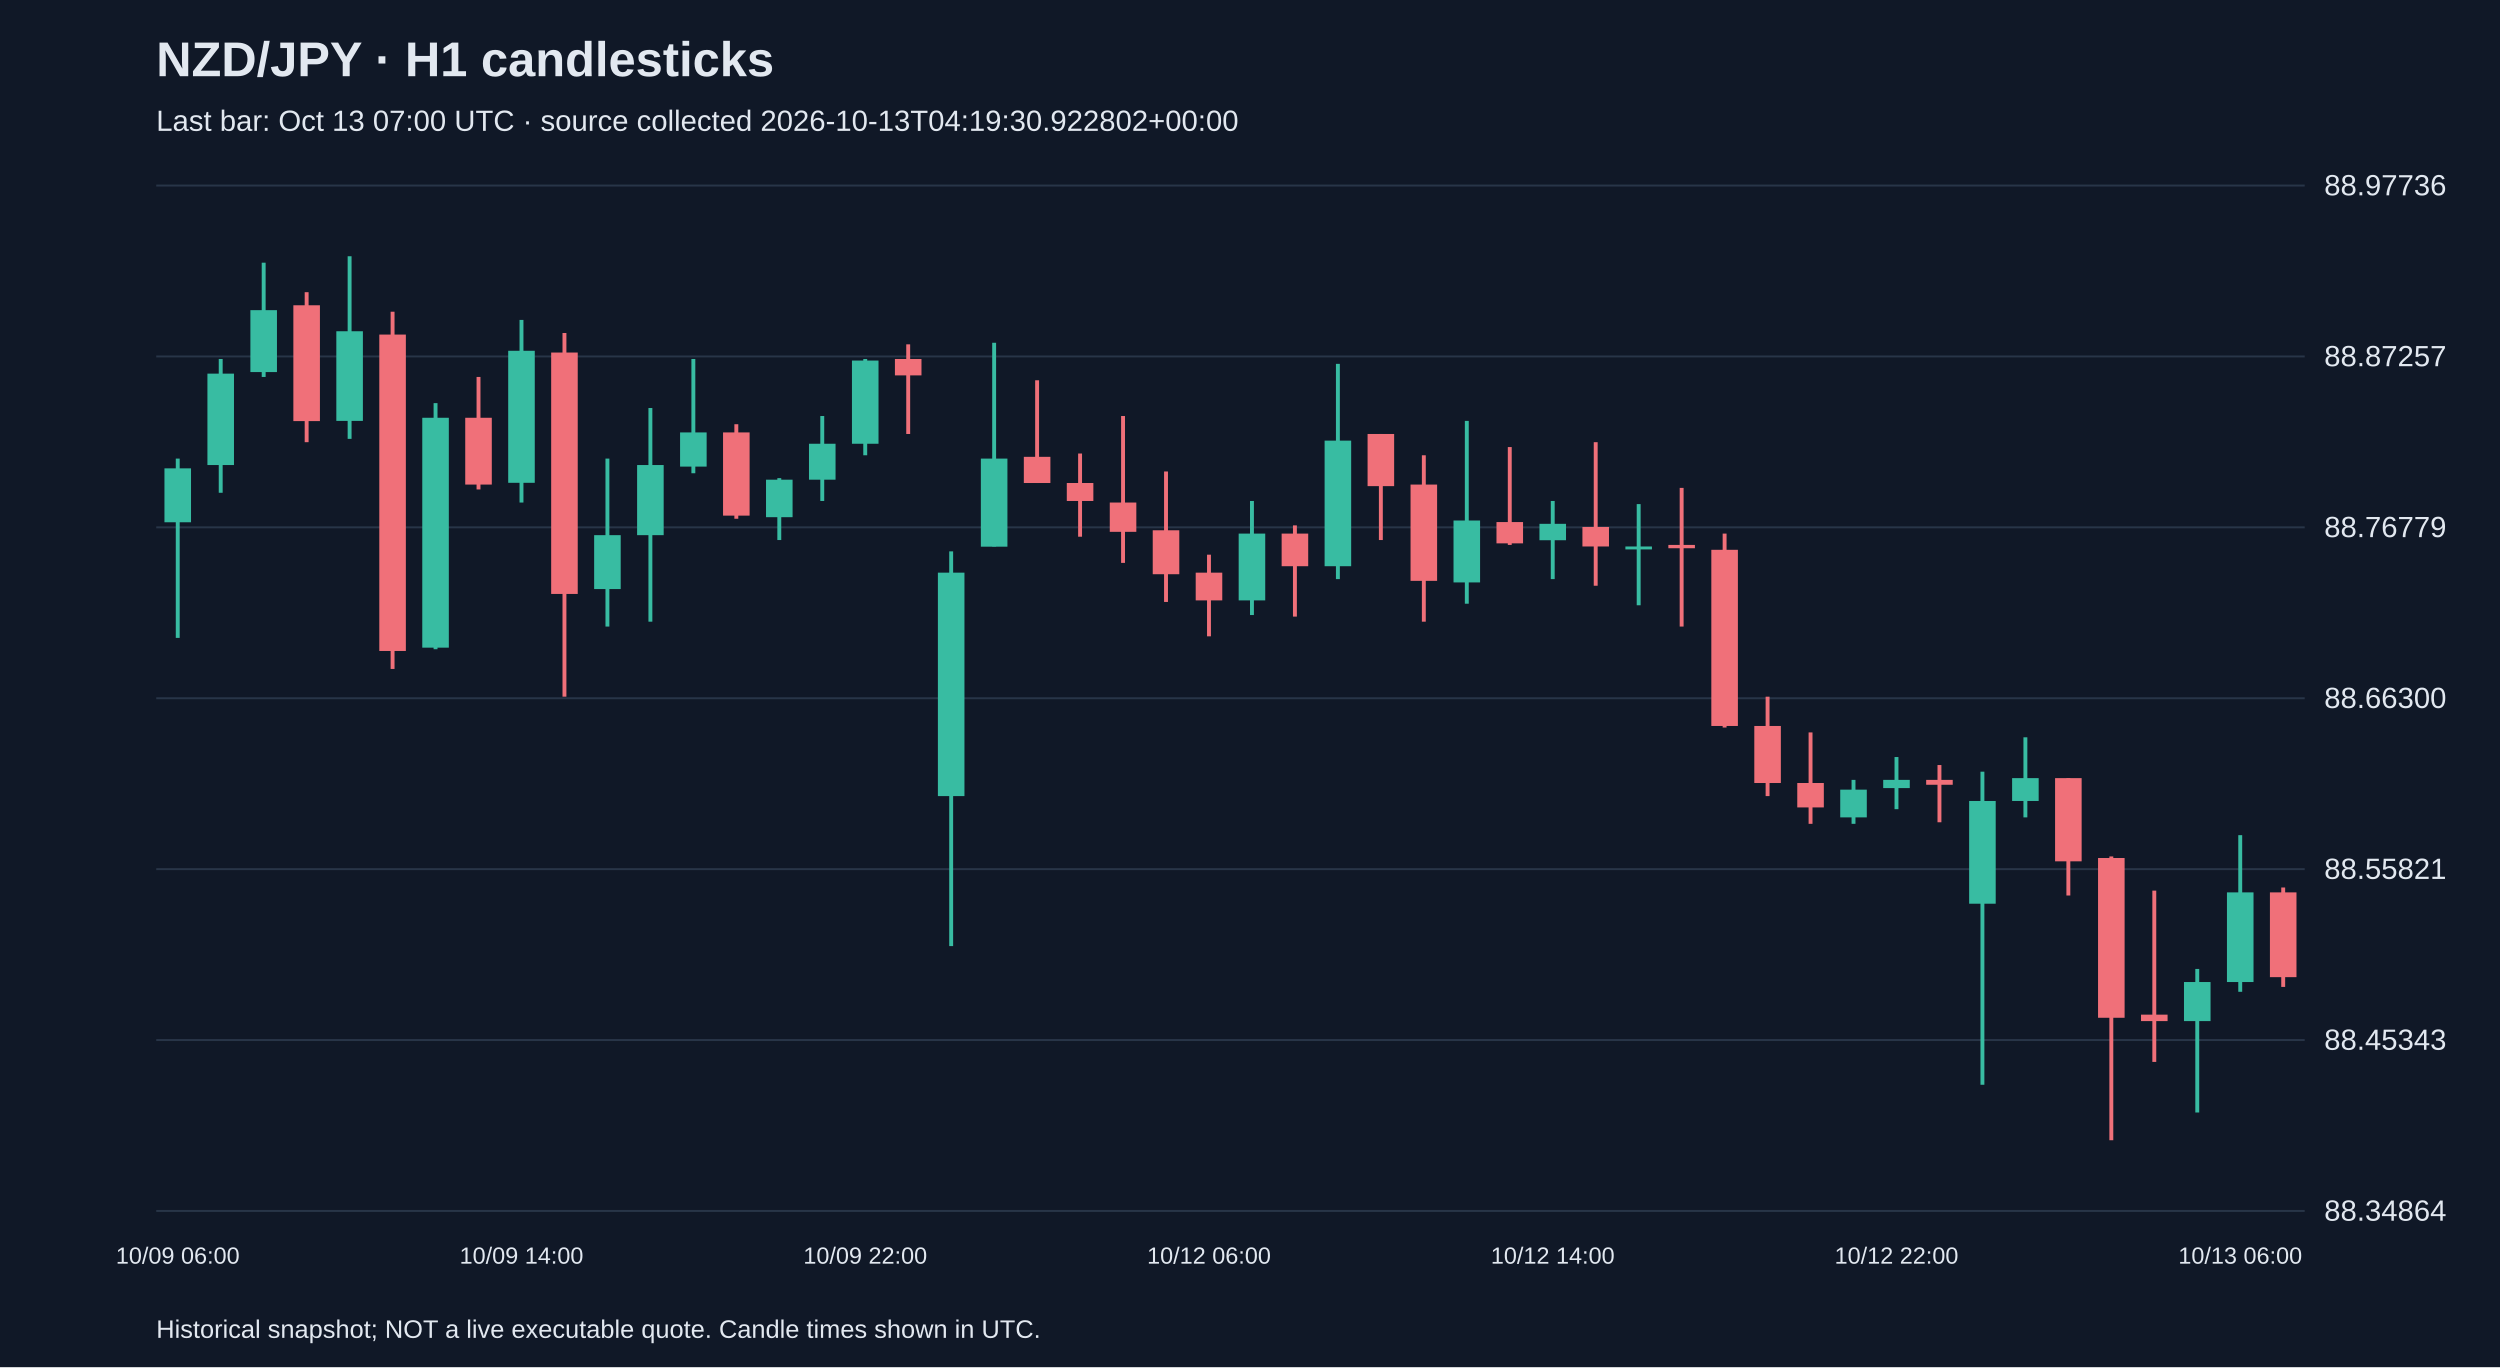
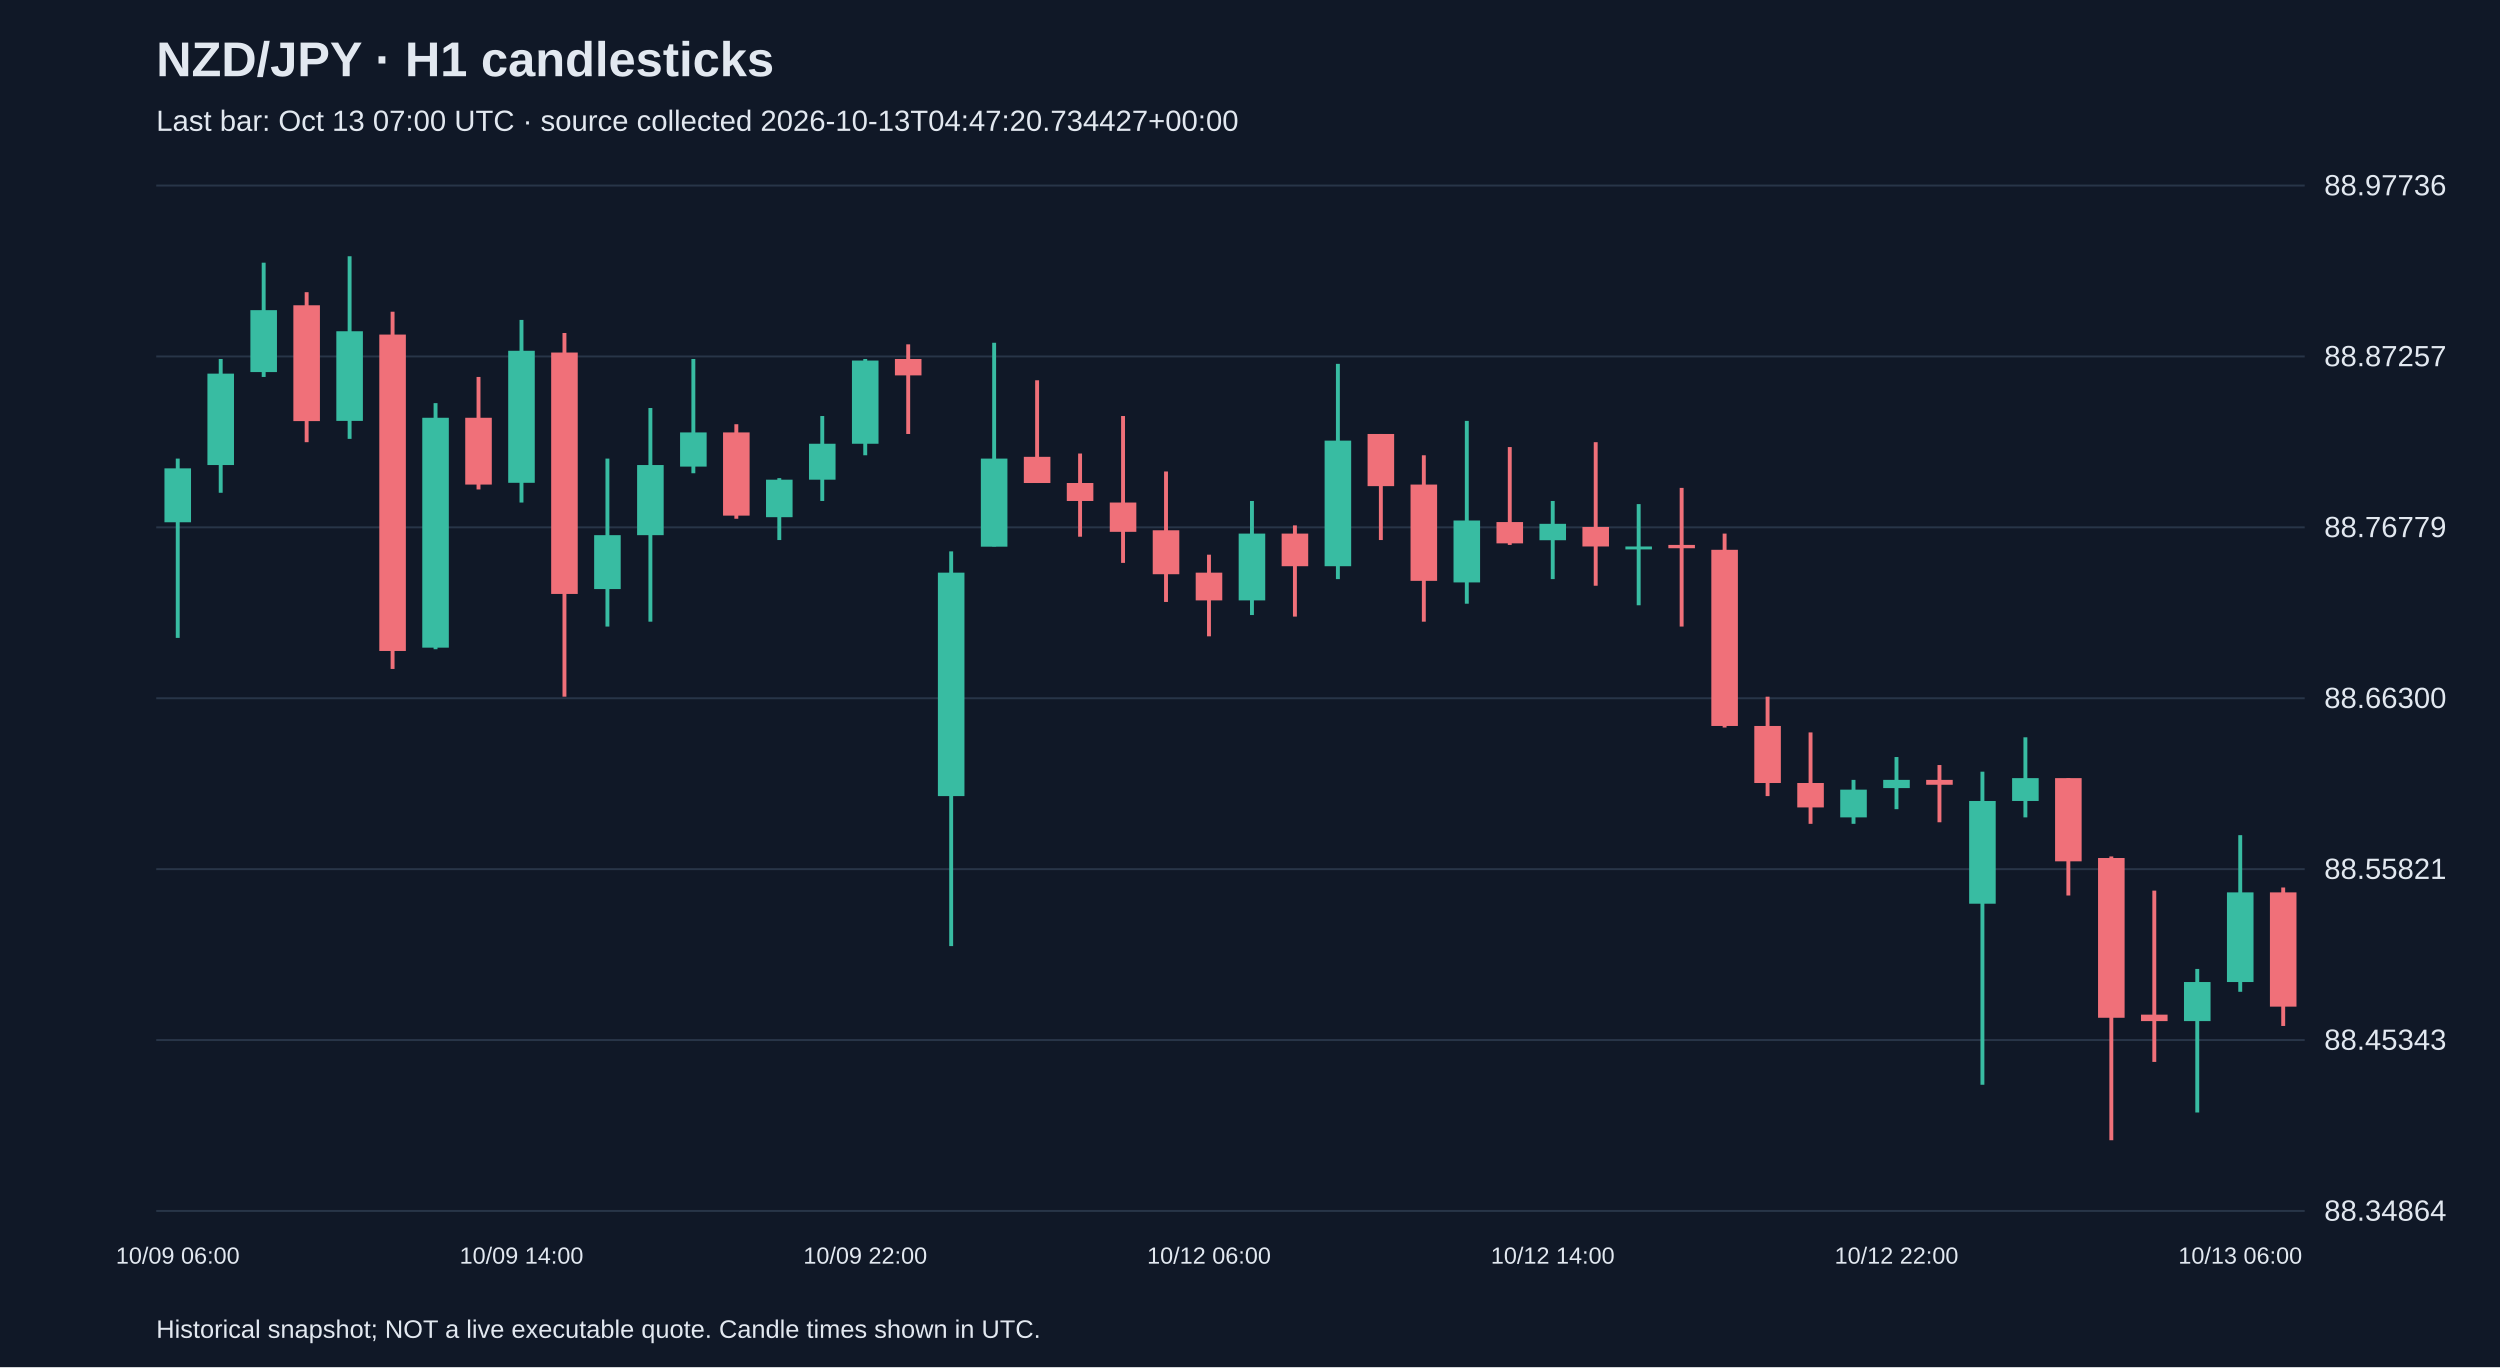
<svg xmlns="http://www.w3.org/2000/svg" viewBox="0 0 1280 700">
  <rect width="100%" height="100%" fill="#101827" />
  <style>text{font-family:Arial,sans-serif;fill:#e2e8f0}</style>
  <text x="80" y="39" font-size="25" font-weight="bold">NZD/JPY · H1 candlesticks</text>
-   <text x="80" y="67" font-size="15" fill="#a6b1c5">Last bar: Oct 13 07:00 UTC · source collected 2026-10-13T04:19:30.922802+00:00</text>
+   <text x="80" y="67" font-size="15" fill="#a6b1c5">Last bar: Oct 13 07:00 UTC · source collected 2026-10-13T04:47:20.734427+00:00</text>
  <line x1="80" y1="620.0" x2="1180" y2="620.0" stroke="#283548" />
  <text x="1190" y="625.0" font-size="15">88.34864</text>
  <line x1="80" y1="532.5" x2="1180" y2="532.5" stroke="#283548" />
  <text x="1190" y="537.5" font-size="15">88.45343</text>
  <line x1="80" y1="445.0" x2="1180" y2="445.0" stroke="#283548" />
  <text x="1190" y="450.0" font-size="15">88.55821</text>
  <line x1="80" y1="357.5" x2="1180" y2="357.5" stroke="#283548" />
  <text x="1190" y="362.5" font-size="15">88.66300</text>
  <line x1="80" y1="270.0" x2="1180" y2="270.0" stroke="#283548" />
  <text x="1190" y="275.0" font-size="15">88.76779</text>
  <line x1="80" y1="182.5" x2="1180" y2="182.5" stroke="#283548" />
  <text x="1190" y="187.5" font-size="15">88.87257</text>
  <line x1="80" y1="95.0" x2="1180" y2="95.0" stroke="#283548" />
  <text x="1190" y="100.0" font-size="15">88.97736</text>
  <line x1="91.0" y1="234.8" x2="91.0" y2="326.6" stroke="#38bca2" stroke-width="2" />
  <rect x="84.2" y="239.8" width="13.6" height="27.6" fill="#38bca2" />
  <text x="91.0" y="647" text-anchor="middle" font-size="12">10/09 06:00</text>
  <line x1="113.0" y1="183.8" x2="113.0" y2="252.3" stroke="#38bca2" stroke-width="2" />
  <rect x="106.2" y="191.3" width="13.6" height="46.8" fill="#38bca2" />
  <line x1="135.0" y1="134.5" x2="135.0" y2="193.0" stroke="#38bca2" stroke-width="2" />
  <rect x="128.2" y="158.8" width="13.6" height="31.7" fill="#38bca2" />
  <line x1="157.0" y1="149.6" x2="157.0" y2="226.4" stroke="#f07079" stroke-width="2" />
  <rect x="150.2" y="156.3" width="13.6" height="59.3" fill="#f07079" />
  <line x1="179.0" y1="131.2" x2="179.0" y2="224.7" stroke="#38bca2" stroke-width="2" />
  <rect x="172.2" y="169.6" width="13.6" height="45.9" fill="#38bca2" />
  <line x1="201.0" y1="159.6" x2="201.0" y2="342.5" stroke="#f07079" stroke-width="2" />
  <rect x="194.2" y="171.3" width="13.6" height="162.0" fill="#f07079" />
  <line x1="223.0" y1="206.4" x2="223.0" y2="332.4" stroke="#38bca2" stroke-width="2" />
  <rect x="216.2" y="213.9" width="13.6" height="117.7" fill="#38bca2" />
  <line x1="245.0" y1="193.0" x2="245.0" y2="250.6" stroke="#f07079" stroke-width="2" />
  <rect x="238.2" y="213.9" width="13.6" height="34.2" fill="#f07079" />
  <line x1="267.0" y1="163.8" x2="267.0" y2="257.3" stroke="#38bca2" stroke-width="2" />
  <rect x="260.2" y="179.6" width="13.6" height="67.6" fill="#38bca2" />
  <text x="267.0" y="647" text-anchor="middle" font-size="12">10/09 14:00</text>
  <line x1="289.0" y1="170.5" x2="289.0" y2="356.7" stroke="#f07079" stroke-width="2" />
  <rect x="282.2" y="180.5" width="13.6" height="123.6" fill="#f07079" />
  <line x1="311.0" y1="234.8" x2="311.0" y2="320.8" stroke="#38bca2" stroke-width="2" />
  <rect x="304.2" y="274.0" width="13.6" height="27.6" fill="#38bca2" />
  <line x1="333.0" y1="208.9" x2="333.0" y2="318.3" stroke="#38bca2" stroke-width="2" />
  <rect x="326.2" y="238.1" width="13.6" height="35.9" fill="#38bca2" />
  <line x1="355.0" y1="183.8" x2="355.0" y2="242.3" stroke="#38bca2" stroke-width="2" />
  <rect x="348.2" y="221.4" width="13.6" height="17.5" fill="#38bca2" />
  <line x1="377.0" y1="217.2" x2="377.0" y2="265.6" stroke="#f07079" stroke-width="2" />
  <rect x="370.2" y="221.4" width="13.6" height="42.6" fill="#f07079" />
  <line x1="399.0" y1="244.8" x2="399.0" y2="276.5" stroke="#38bca2" stroke-width="2" />
  <rect x="392.2" y="245.6" width="13.6" height="19.2" fill="#38bca2" />
  <line x1="421.0" y1="213.0" x2="421.0" y2="256.5" stroke="#38bca2" stroke-width="2" />
  <rect x="414.2" y="227.2" width="13.6" height="18.4" fill="#38bca2" />
  <line x1="443.0" y1="183.8" x2="443.0" y2="233.1" stroke="#38bca2" stroke-width="2" />
  <rect x="436.2" y="184.6" width="13.6" height="42.6" fill="#38bca2" />
  <text x="443.0" y="647" text-anchor="middle" font-size="12">10/09 22:00</text>
  <line x1="465.0" y1="176.3" x2="465.0" y2="222.2" stroke="#f07079" stroke-width="2" />
  <rect x="458.2" y="183.8" width="13.6" height="8.4" fill="#f07079" />
  <line x1="487.0" y1="282.3" x2="487.0" y2="484.4" stroke="#38bca2" stroke-width="2" />
  <rect x="480.2" y="293.2" width="13.6" height="114.4" fill="#38bca2" />
  <line x1="509.0" y1="175.5" x2="509.0" y2="279.8" stroke="#38bca2" stroke-width="2" />
  <rect x="502.2" y="234.8" width="13.6" height="45.1" fill="#38bca2" />
  <line x1="531.0" y1="194.7" x2="531.0" y2="247.3" stroke="#f07079" stroke-width="2" />
  <rect x="524.2" y="233.9" width="13.6" height="13.4" fill="#f07079" />
  <line x1="553.0" y1="232.2" x2="553.0" y2="274.8" stroke="#f07079" stroke-width="2" />
  <rect x="546.2" y="247.3" width="13.6" height="9.2" fill="#f07079" />
  <line x1="575.0" y1="213.0" x2="575.0" y2="288.2" stroke="#f07079" stroke-width="2" />
  <rect x="568.2" y="257.3" width="13.6" height="15.0" fill="#f07079" />
  <line x1="597.0" y1="241.4" x2="597.0" y2="308.2" stroke="#f07079" stroke-width="2" />
  <rect x="590.2" y="271.5" width="13.6" height="22.5" fill="#f07079" />
  <line x1="619.0" y1="284.0" x2="619.0" y2="325.8" stroke="#f07079" stroke-width="2" />
  <rect x="612.2" y="293.2" width="13.6" height="14.2" fill="#f07079" />
  <text x="619.0" y="647" text-anchor="middle" font-size="12">10/12 06:00</text>
  <line x1="641.0" y1="256.5" x2="641.0" y2="314.9" stroke="#38bca2" stroke-width="2" />
  <rect x="634.2" y="273.2" width="13.6" height="34.2" fill="#38bca2" />
  <line x1="663.0" y1="269.0" x2="663.0" y2="315.7" stroke="#f07079" stroke-width="2" />
  <rect x="656.2" y="273.2" width="13.6" height="16.7" fill="#f07079" />
  <line x1="685.0" y1="186.3" x2="685.0" y2="296.5" stroke="#38bca2" stroke-width="2" />
  <rect x="678.2" y="225.6" width="13.6" height="64.3" fill="#38bca2" />
  <line x1="707.0" y1="222.2" x2="707.0" y2="276.5" stroke="#f07079" stroke-width="2" />
  <rect x="700.2" y="222.2" width="13.6" height="26.7" fill="#f07079" />
  <line x1="729.0" y1="233.1" x2="729.0" y2="318.3" stroke="#f07079" stroke-width="2" />
  <rect x="722.2" y="248.1" width="13.6" height="49.3" fill="#f07079" />
  <line x1="751.0" y1="215.5" x2="751.0" y2="309.1" stroke="#38bca2" stroke-width="2" />
  <rect x="744.2" y="266.5" width="13.6" height="31.7" fill="#38bca2" />
  <line x1="773.0" y1="228.9" x2="773.0" y2="279.0" stroke="#f07079" stroke-width="2" />
  <rect x="766.2" y="267.3" width="13.6" height="10.9" fill="#f07079" />
  <line x1="795.0" y1="256.5" x2="795.0" y2="296.5" stroke="#38bca2" stroke-width="2" />
  <rect x="788.2" y="268.2" width="13.6" height="8.4" fill="#38bca2" />
  <text x="795.0" y="647" text-anchor="middle" font-size="12">10/12 14:00</text>
  <line x1="817.0" y1="226.4" x2="817.0" y2="299.9" stroke="#f07079" stroke-width="2" />
  <rect x="810.2" y="269.8" width="13.6" height="10.0" fill="#f07079" />
  <line x1="839.0" y1="258.1" x2="839.0" y2="309.9" stroke="#38bca2" stroke-width="2" />
  <rect x="832.2" y="279.8" width="13.6" height="1.5" fill="#38bca2" />
  <line x1="861.0" y1="249.8" x2="861.0" y2="320.8" stroke="#f07079" stroke-width="2" />
  <rect x="854.2" y="279.0" width="13.6" height="1.7" fill="#f07079" />
  <line x1="883.0" y1="273.2" x2="883.0" y2="372.5" stroke="#f07079" stroke-width="2" />
  <rect x="876.2" y="281.5" width="13.6" height="90.2" fill="#f07079" />
  <line x1="905.0" y1="356.7" x2="905.0" y2="407.6" stroke="#f07079" stroke-width="2" />
  <rect x="898.2" y="371.7" width="13.6" height="29.2" fill="#f07079" />
  <line x1="927.0" y1="375.0" x2="927.0" y2="421.8" stroke="#f07079" stroke-width="2" />
  <rect x="920.2" y="400.9" width="13.6" height="12.5" fill="#f07079" />
  <line x1="949.0" y1="399.3" x2="949.0" y2="421.8" stroke="#38bca2" stroke-width="2" />
  <rect x="942.2" y="404.3" width="13.6" height="14.2" fill="#38bca2" />
  <line x1="971.0" y1="387.6" x2="971.0" y2="414.3" stroke="#38bca2" stroke-width="2" />
  <rect x="964.2" y="399.3" width="13.6" height="4.2" fill="#38bca2" />
  <text x="971.0" y="647" text-anchor="middle" font-size="12">10/12 22:00</text>
  <line x1="993.0" y1="391.7" x2="993.0" y2="421.0" stroke="#f07079" stroke-width="2" />
  <rect x="986.2" y="399.3" width="13.6" height="2.5" fill="#f07079" />
  <line x1="1015.0" y1="395.1" x2="1015.0" y2="555.4" stroke="#38bca2" stroke-width="2" />
  <rect x="1008.2" y="410.1" width="13.6" height="52.6" fill="#38bca2" />
  <line x1="1037.0" y1="377.5" x2="1037.0" y2="418.5" stroke="#38bca2" stroke-width="2" />
  <rect x="1030.2" y="398.4" width="13.6" height="11.7" fill="#38bca2" />
  <line x1="1059.0" y1="398.4" x2="1059.0" y2="458.5" stroke="#f07079" stroke-width="2" />
  <rect x="1052.2" y="398.4" width="13.6" height="42.6" fill="#f07079" />
  <line x1="1081.0" y1="438.5" x2="1081.0" y2="583.8" stroke="#f07079" stroke-width="2" />
  <rect x="1074.2" y="439.3" width="13.6" height="81.8" fill="#f07079" />
  <line x1="1103.0" y1="456.0" x2="1103.0" y2="543.7" stroke="#f07079" stroke-width="2" />
  <rect x="1096.2" y="519.5" width="13.6" height="3.3" fill="#f07079" />
  <line x1="1125.0" y1="496.1" x2="1125.0" y2="569.6" stroke="#38bca2" stroke-width="2" />
  <rect x="1118.2" y="502.8" width="13.6" height="20.0" fill="#38bca2" />
  <line x1="1147.0" y1="427.6" x2="1147.0" y2="507.8" stroke="#38bca2" stroke-width="2" />
  <rect x="1140.2" y="456.9" width="13.6" height="45.9" fill="#38bca2" />
  <text x="1147.0" y="647" text-anchor="middle" font-size="12">10/13 06:00</text>
-   <line x1="1169.0" y1="454.4" x2="1169.0" y2="505.3" stroke="#f07079" stroke-width="2" />
-   <rect x="1162.2" y="456.9" width="13.6" height="43.4" fill="#f07079" />
+   <line x1="1169.0" y1="454.4" x2="1169.0" y2="525.3" stroke="#f07079" stroke-width="2" />
+   <rect x="1162.2" y="456.9" width="13.6" height="58.5" fill="#f07079" />
  <text x="80" y="685" font-size="13">Historical snapshot; NOT a live executable quote. Candle times shown in UTC.</text>
</svg>
